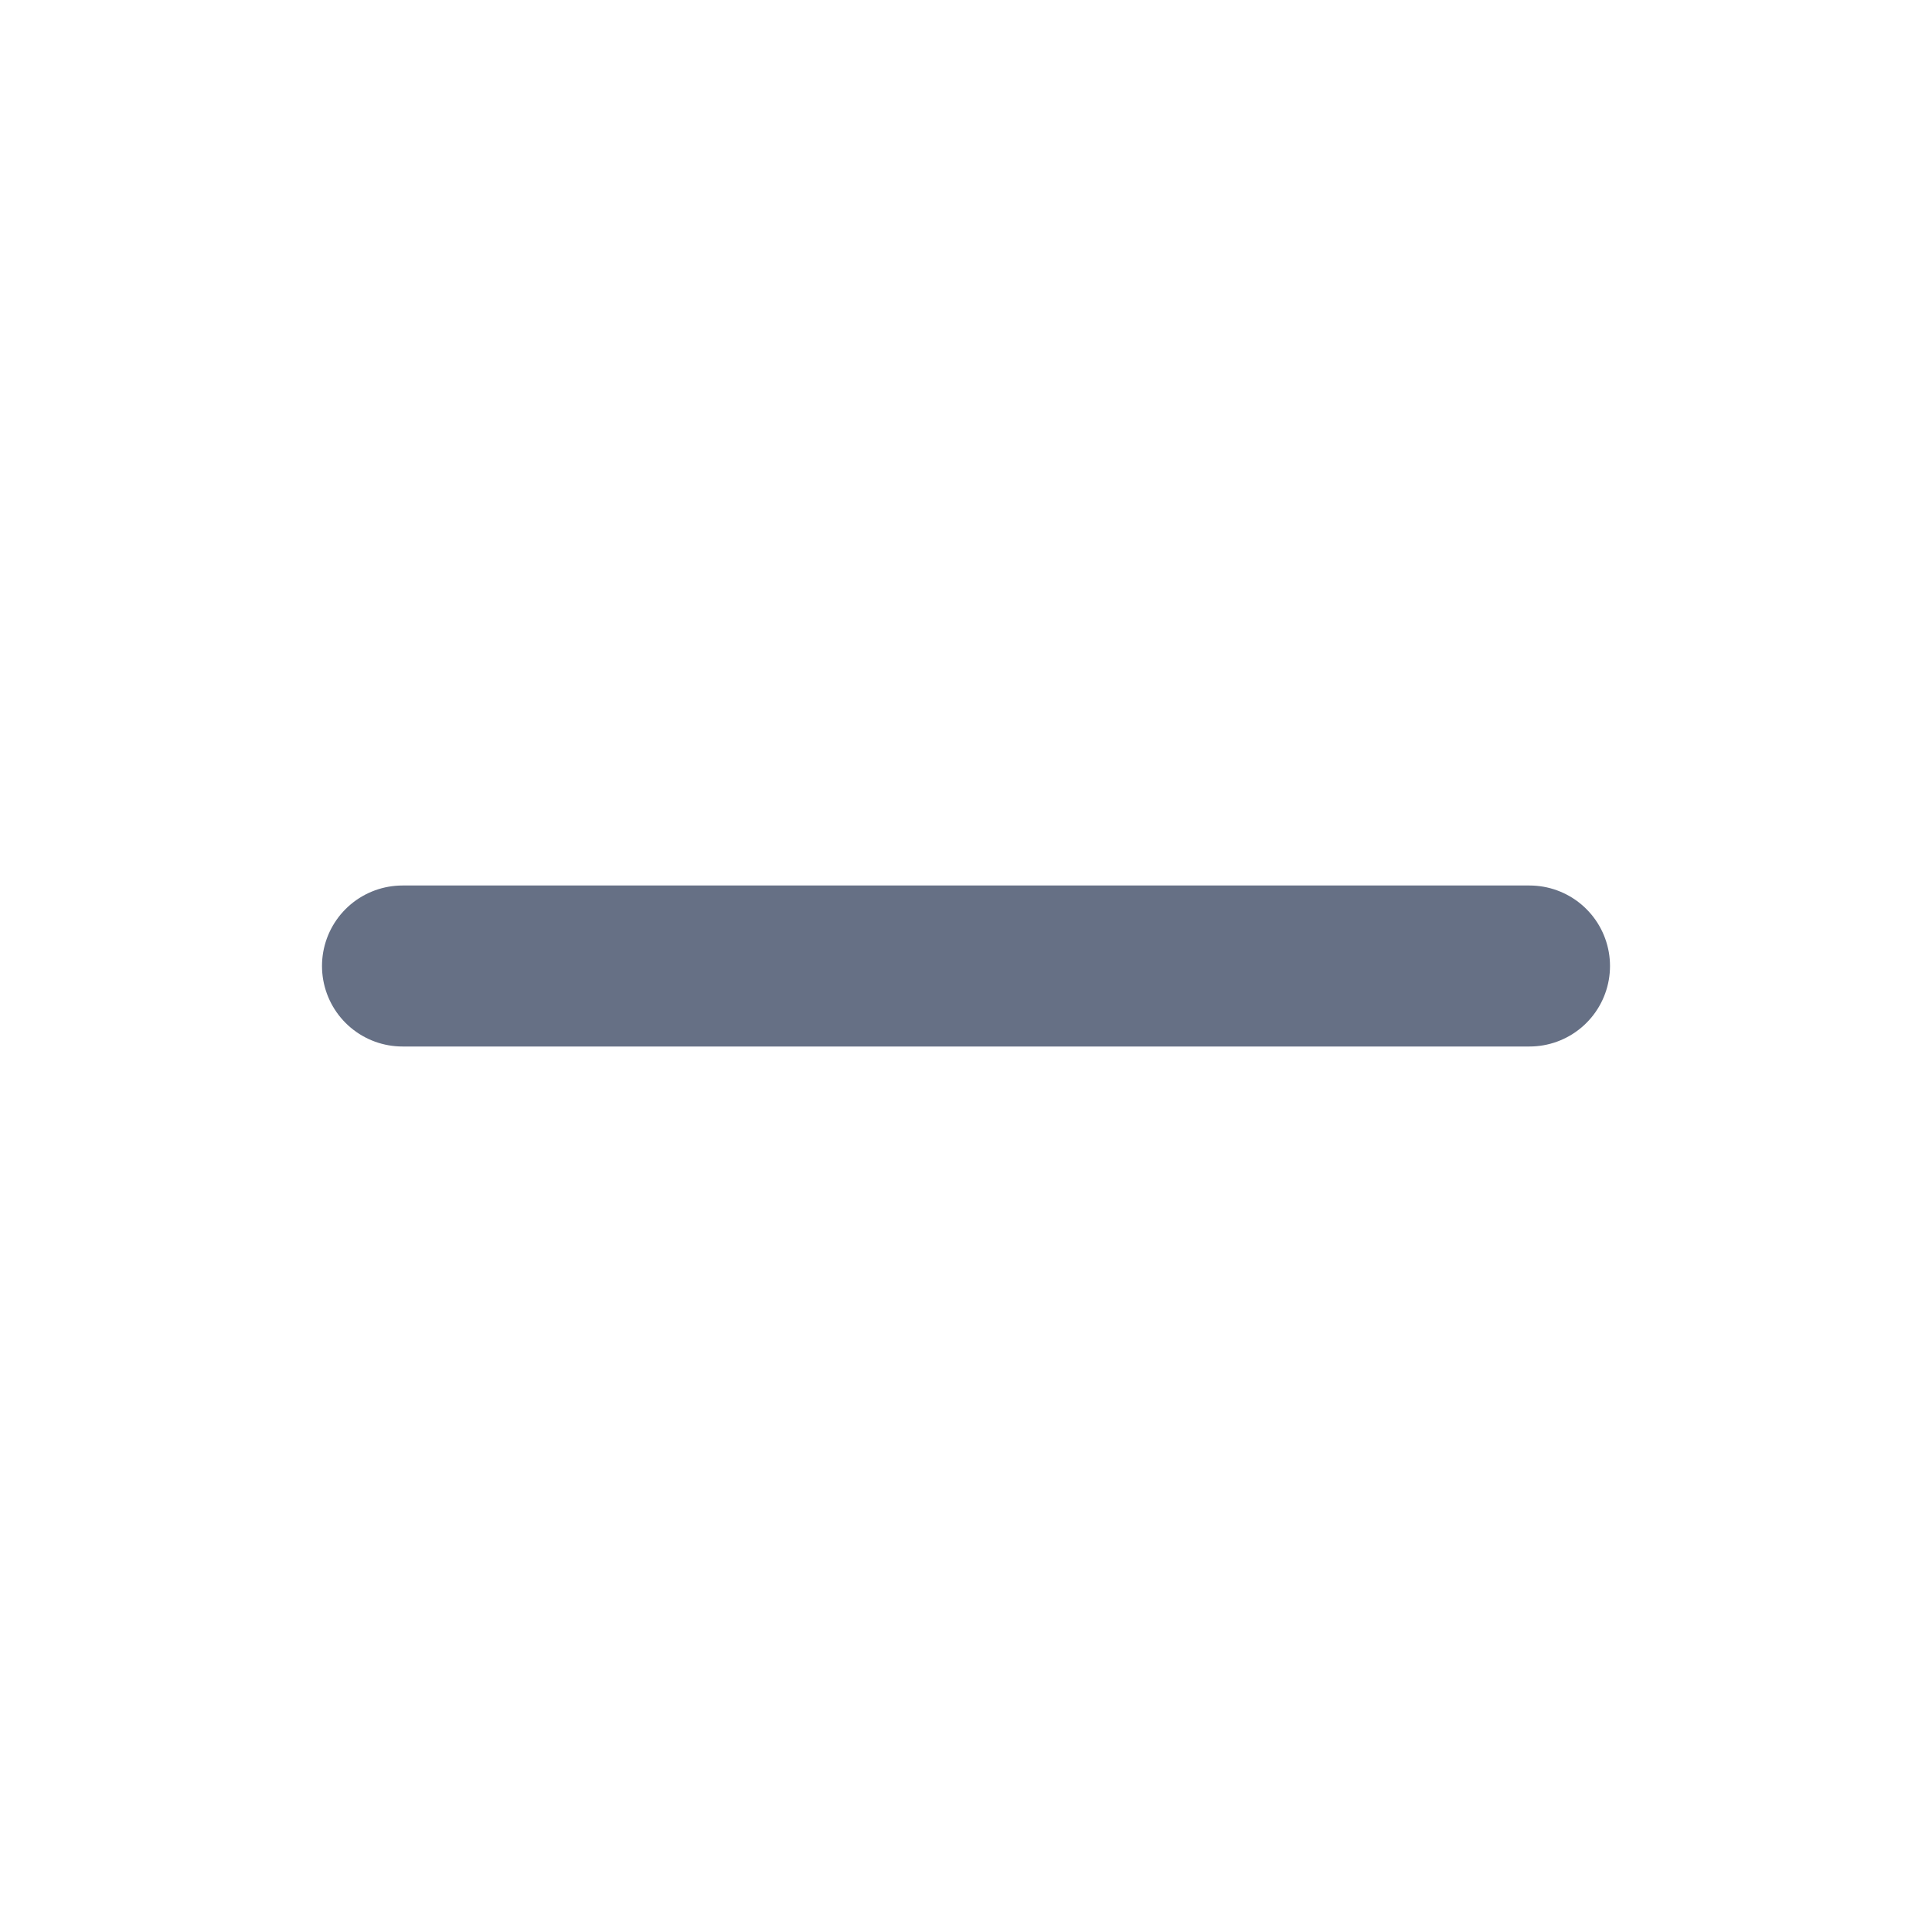
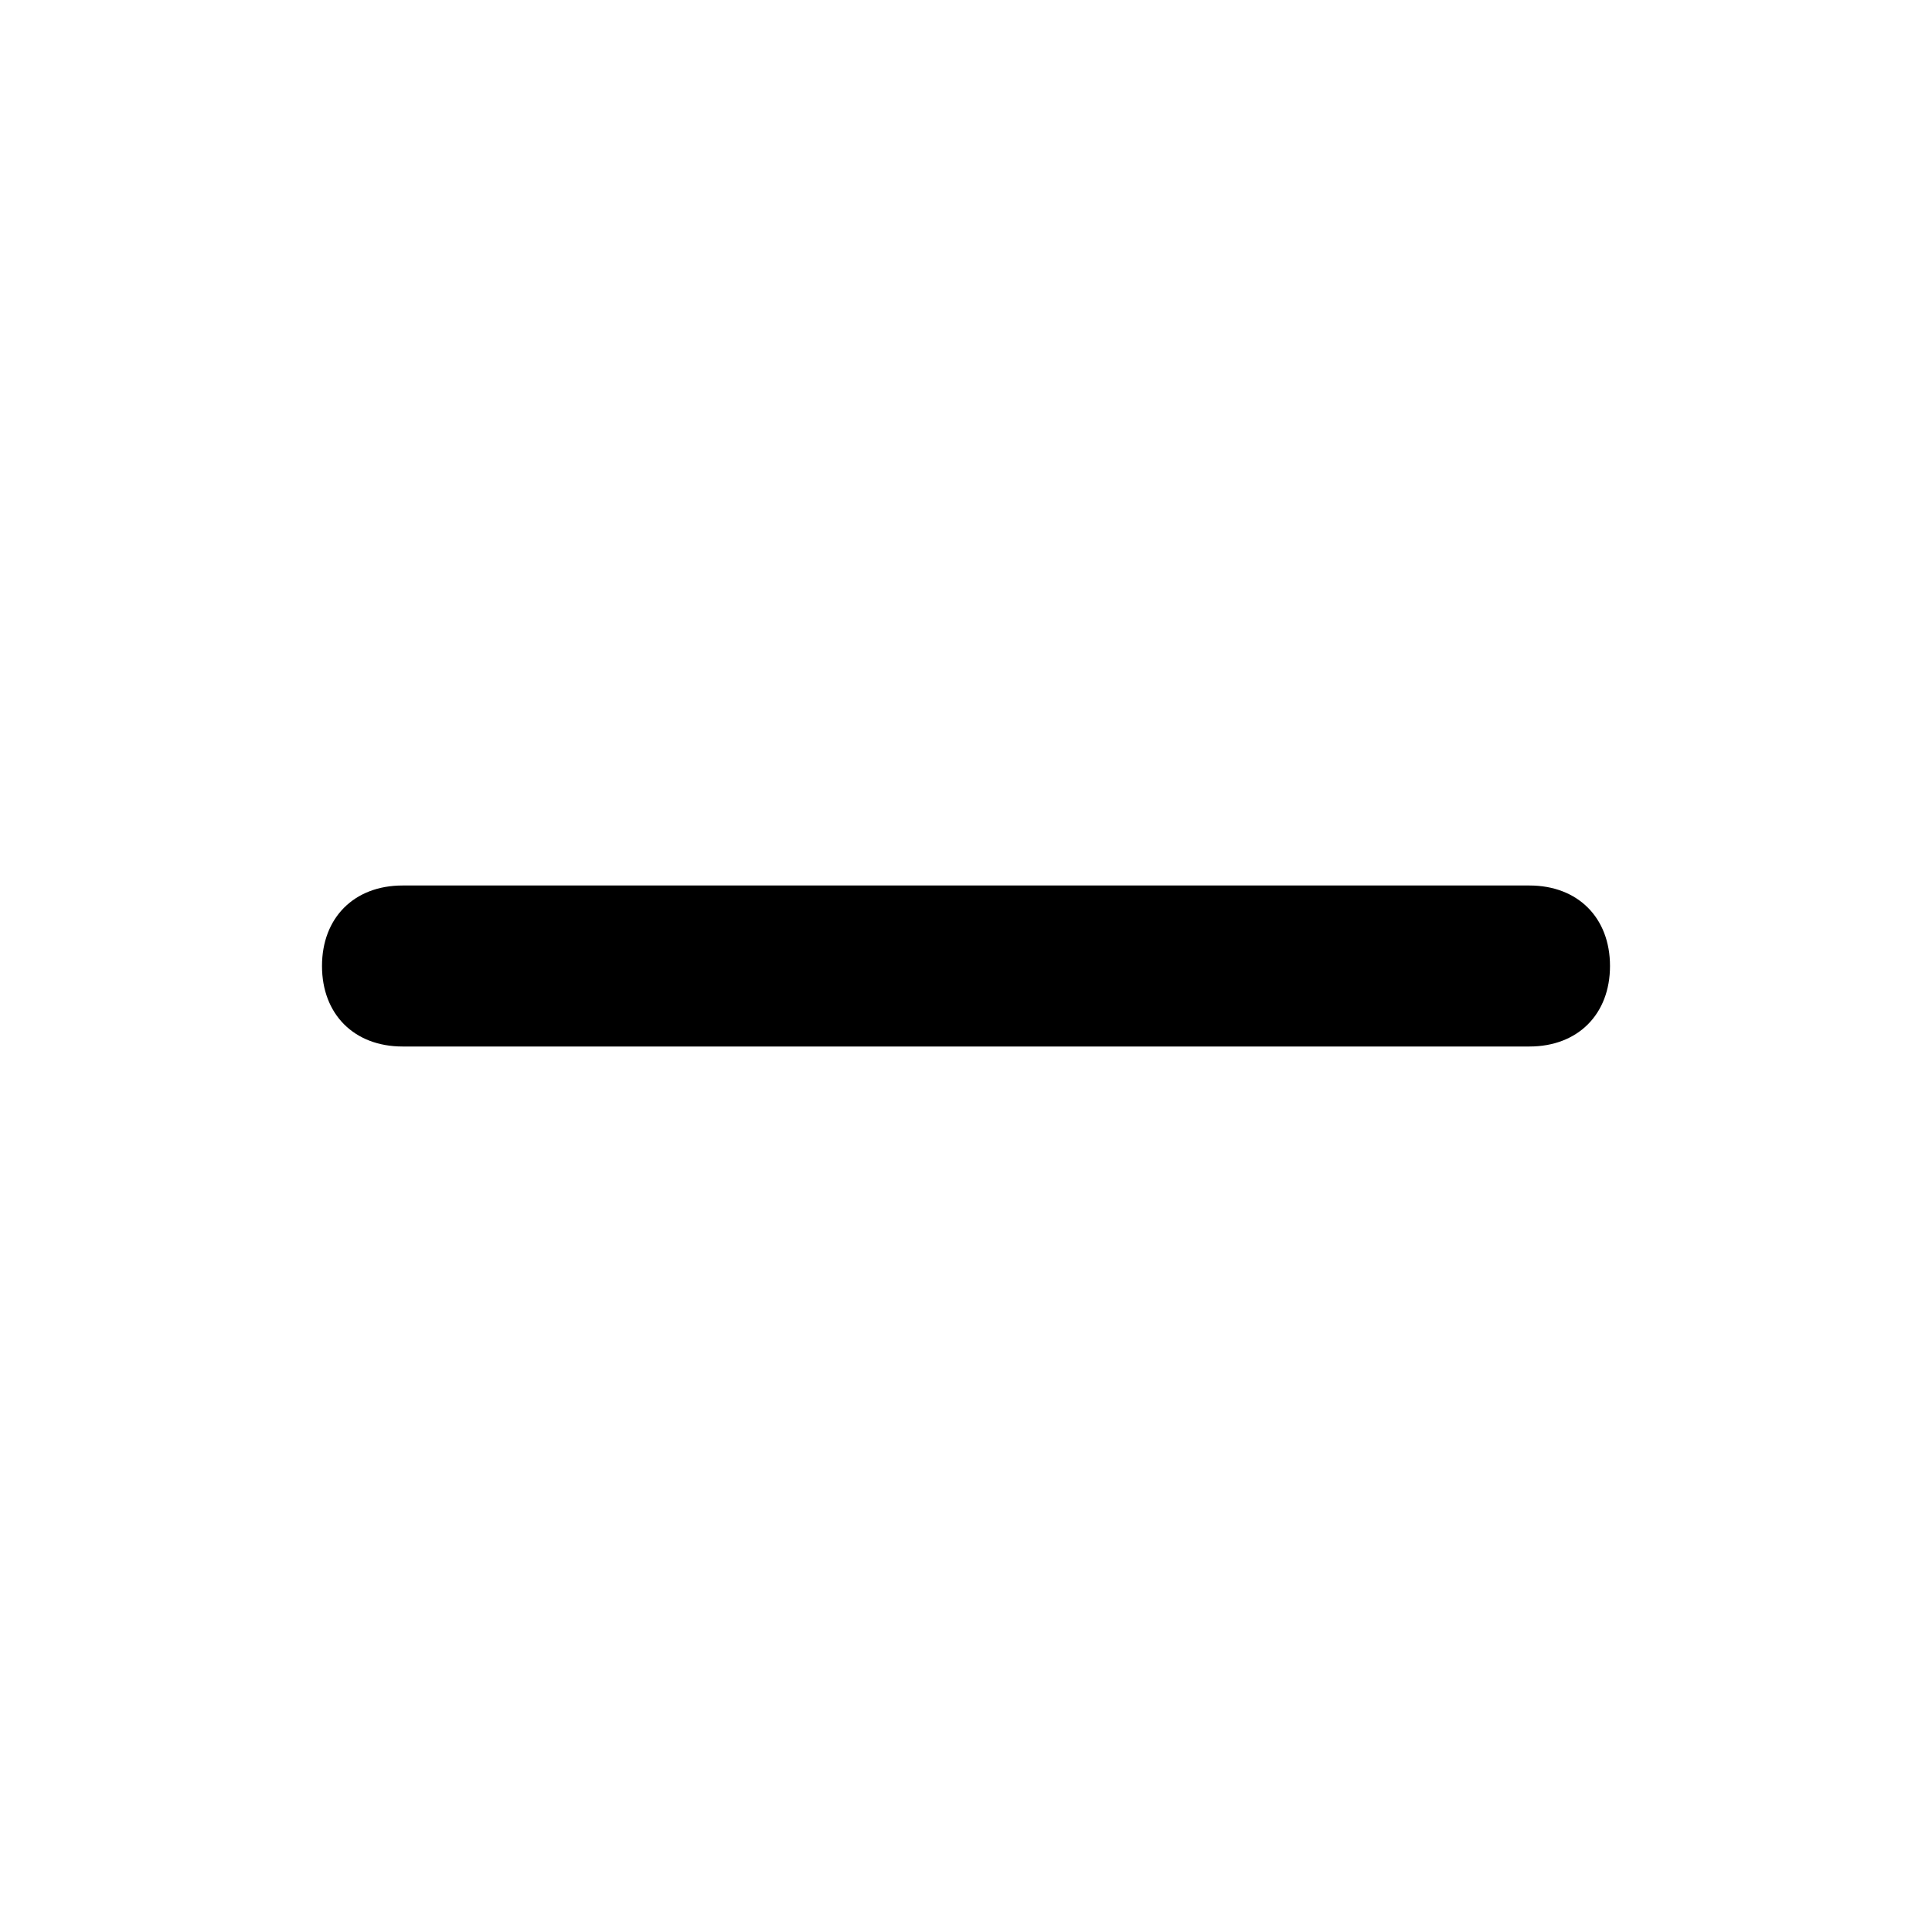
- <svg xmlns="http://www.w3.org/2000/svg" viewBox="0 0 24 24" role="img">
-   <path d="M5 12H19" stroke="#667085" stroke-width="2" stroke-linecap="round" stroke-linejoin="round" />
+ <svg xmlns="http://www.w3.org/2000/svg" version="1.1" viewBox="0 0 24 24" role="img">
+   <path d="M19,13H5c-.6,0-1-.4-1-1s.4-1,1-1h14c.6,0,1,.4,1,1s-.4,1-1,1Z" />
</svg>
